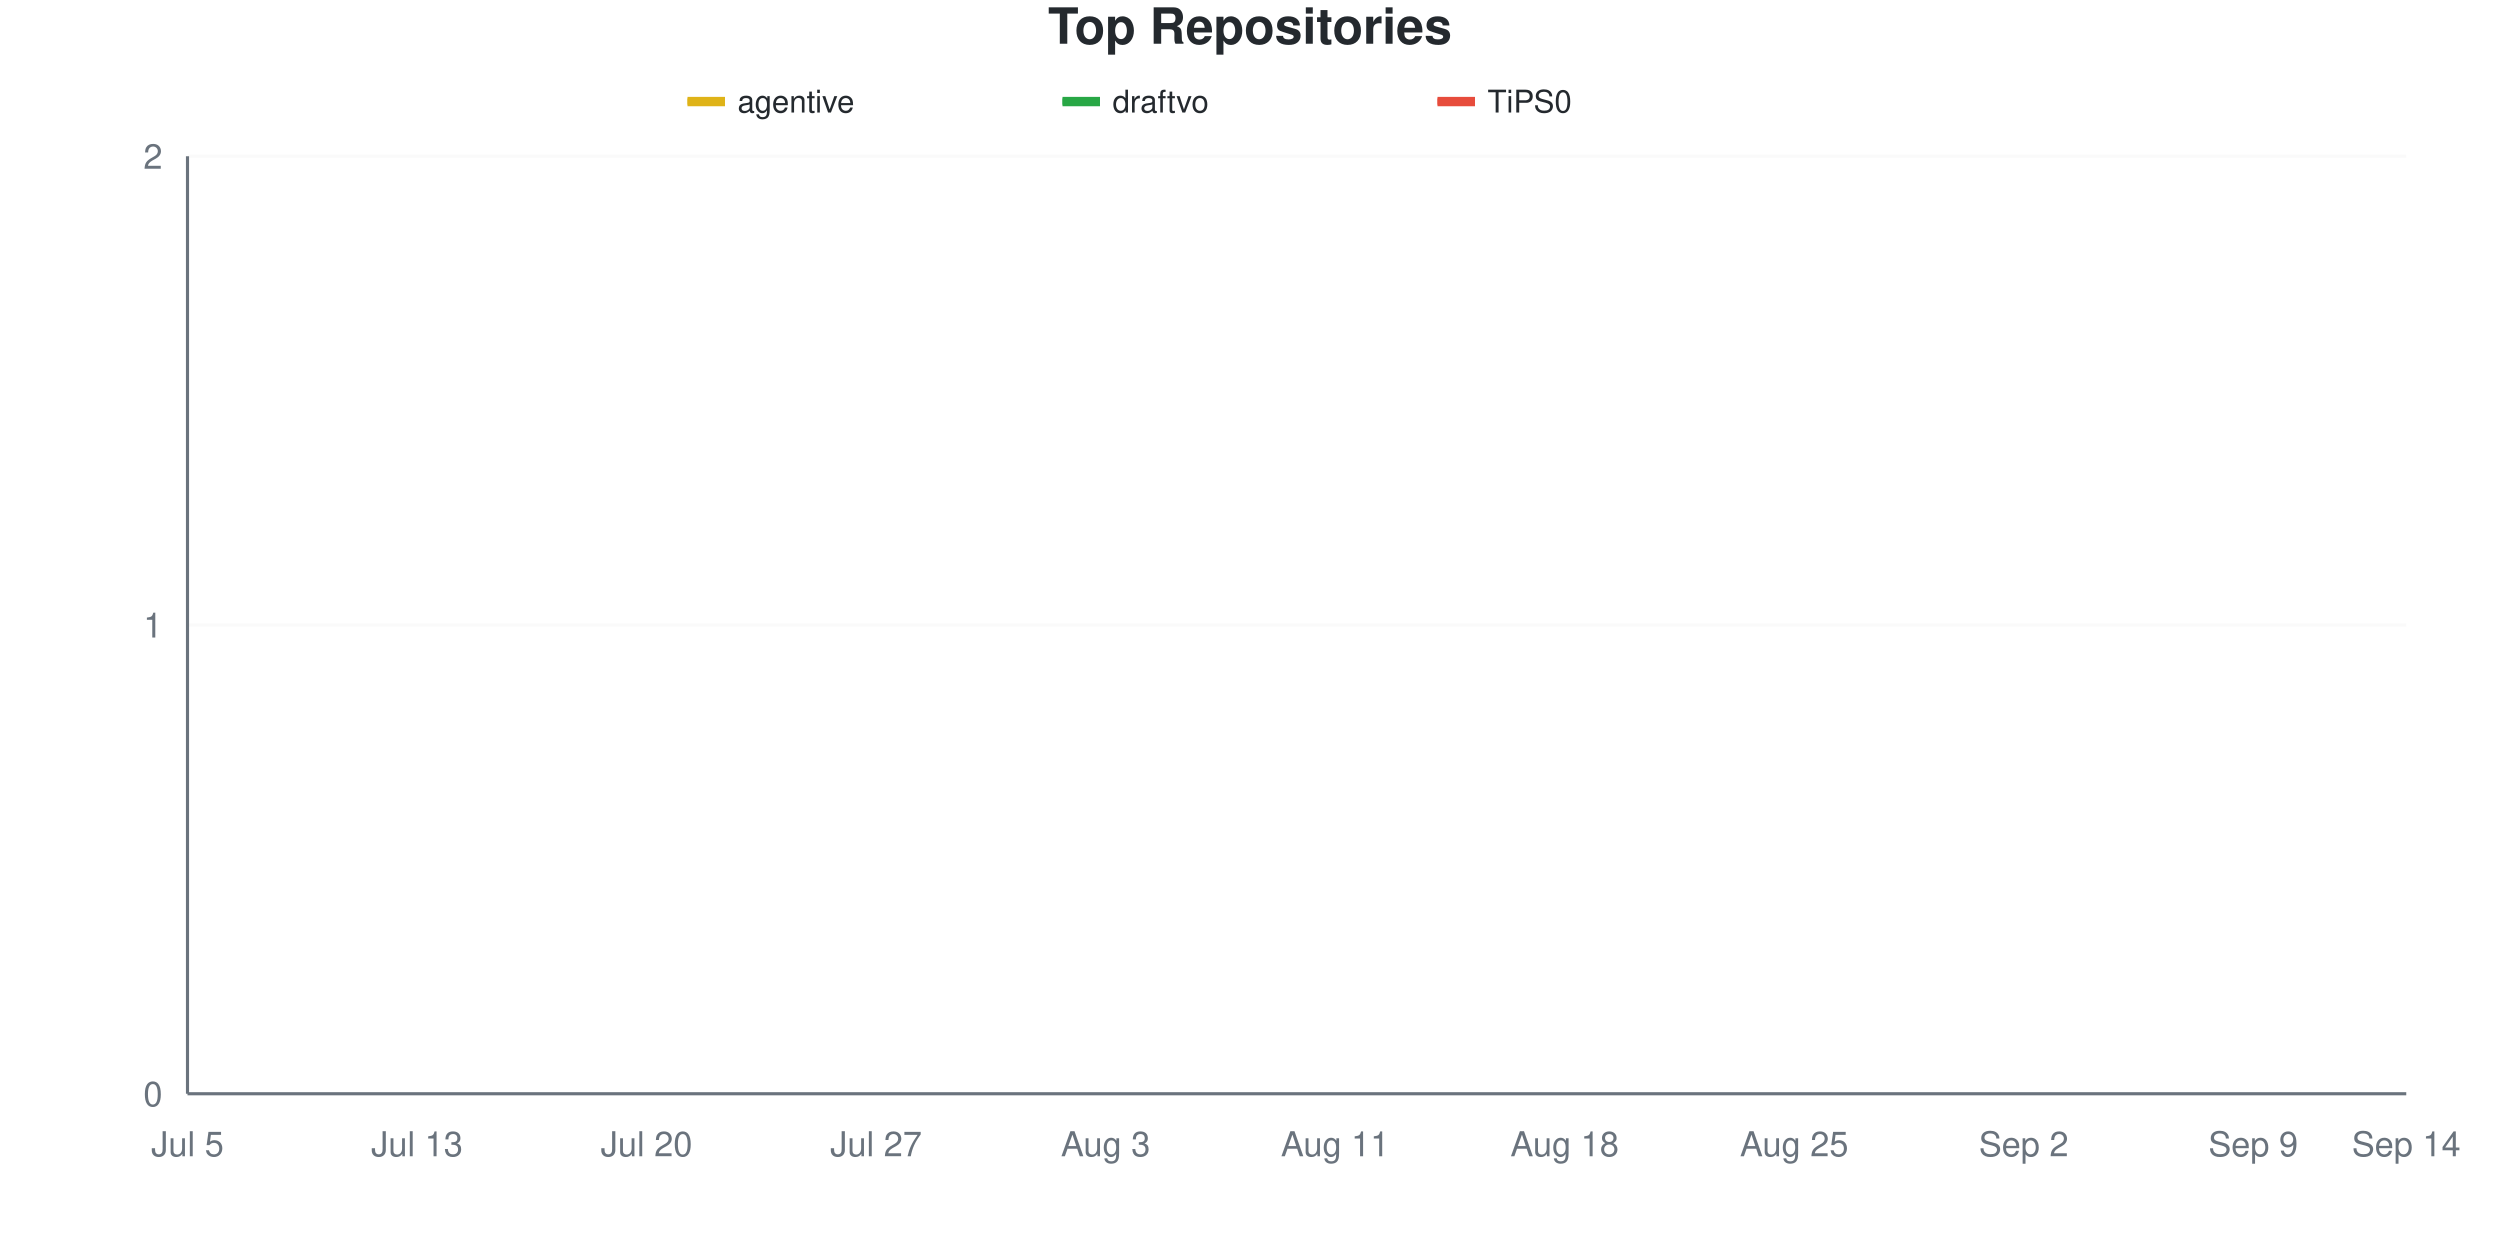
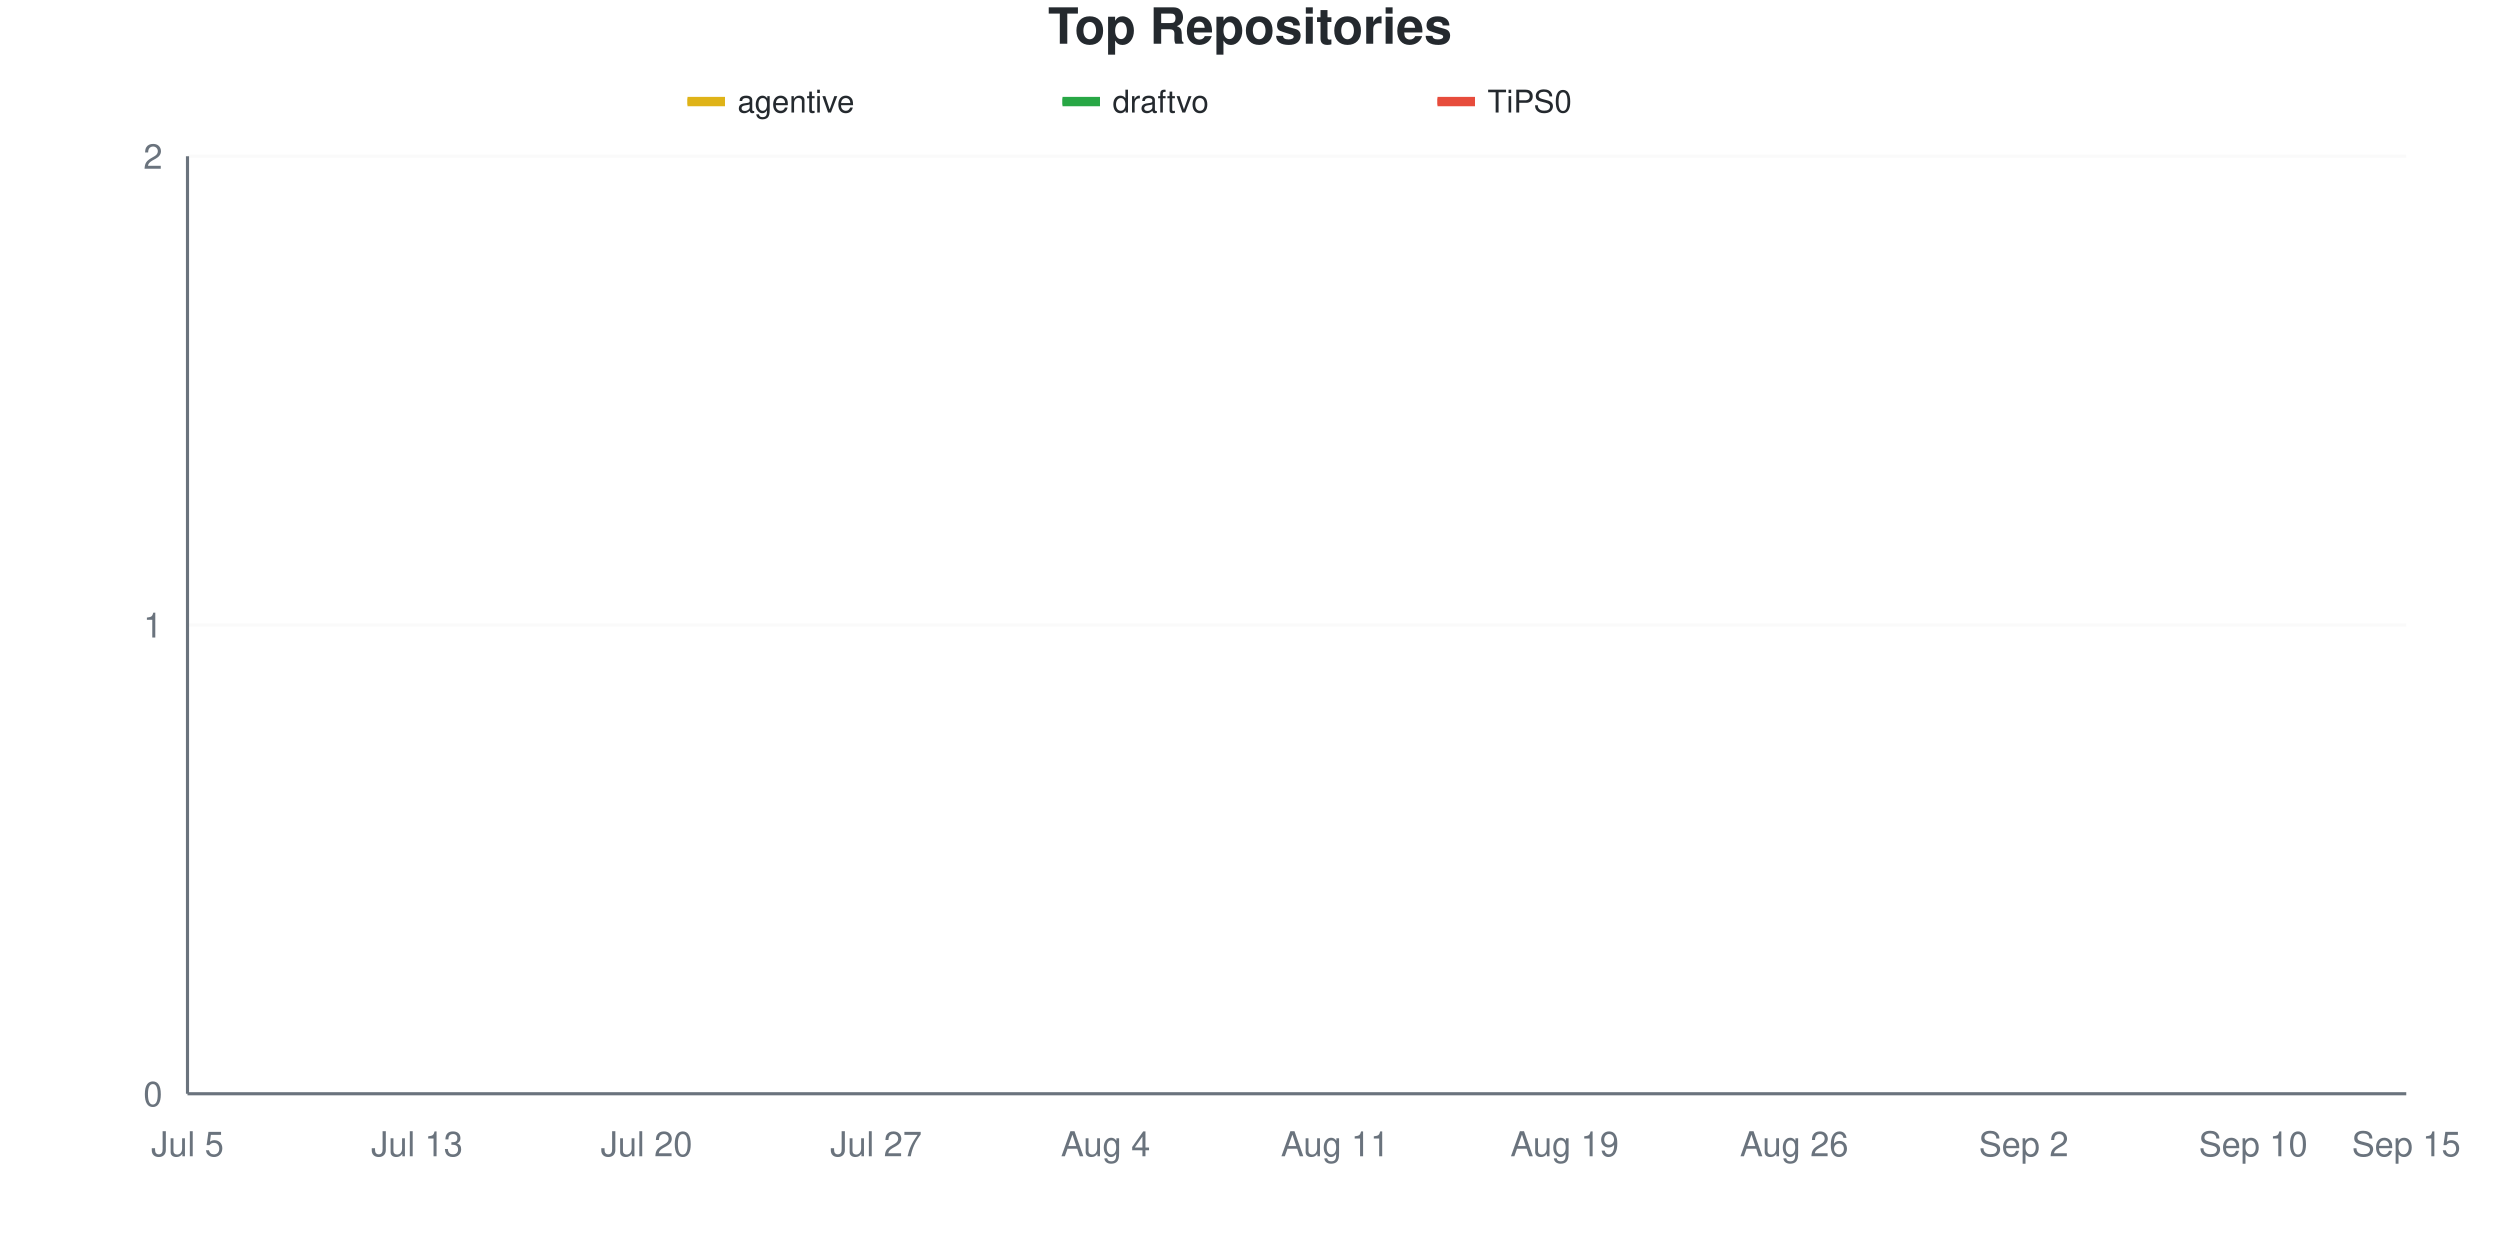
<svg xmlns="http://www.w3.org/2000/svg" viewBox="0 0 800 400" width="800" height="400">
  <style>
    @keyframes drawLine {
      to { stroke-dashoffset: 0; }
    }
    @keyframes fadeInPoint {
      from { opacity: 0; }
      to { opacity: 1; }
    }
    .data-line-0 {
      stroke-dasharray: 1065;
      stroke-dashoffset: 1065;
      animation: drawLine 2s ease-out forwards;
    }
    .data-line-1 {
      stroke-dasharray: 1065;
      stroke-dashoffset: 1065;
      animation: drawLine 2s ease-out forwards;
    }
    .data-line-2 {
      stroke-dasharray: 1065;
      stroke-dashoffset: 1065;
      animation: drawLine 2s ease-out forwards;
    }
    .data-point {
      opacity: 0;
      animation: fadeInPoint 0.5s ease-out forwards;
    }
    .chart-bg { fill: #fff; }
    .chart-text { fill: #24292e; }
    .chart-muted { fill: #6a737d; }
    .chart-grid { stroke: #eee; }
    .chart-axis { stroke: #6a737d; }
    @media (prefers-color-scheme: dark) {
      .chart-bg { fill: #0d1117; }
      .chart-text { fill: #e6edf3; }
      .chart-muted { fill: #8b949e; }
      .chart-grid { stroke: #21262d; }
      .chart-axis { stroke: #8b949e; }
    }
  </style>
  <rect width="800" height="400" class="chart-bg" />
  <text x="400" y="14" text-anchor="middle" class="chart-text" font-size="16" font-weight="bold" font-family="-apple-system, BlinkMacSystemFont, 'Segoe UI', Helvetica, Arial, sans-serif">Top Repositories</text>
  <g class="legend">
    <rect x="220" y="31" width="12" height="3" fill="#dfb317" />
    <line x1="220" y1="32.5" x2="232" y2="32.5" stroke="#dfb317" stroke-width="2" />
    <text x="236" y="36" class="chart-text" font-size="10" font-family="-apple-system, BlinkMacSystemFont, 'Segoe UI', Helvetica, Arial, sans-serif">agentive</text>
    <rect x="340" y="31" width="12" height="3" fill="#28a745" />
    <line x1="340" y1="32.5" x2="352" y2="32.5" stroke="#28a745" stroke-width="2" />
    <text x="356" y="36" class="chart-text" font-size="10" font-family="-apple-system, BlinkMacSystemFont, 'Segoe UI', Helvetica, Arial, sans-serif">draftvo</text>
    <rect x="460" y="31" width="12" height="3" fill="#e74c3c" />
    <line x1="460" y1="32.5" x2="472" y2="32.5" stroke="#e74c3c" stroke-width="2" />
    <text x="476" y="36" class="chart-text" font-size="10" font-family="-apple-system, BlinkMacSystemFont, 'Segoe UI', Helvetica, Arial, sans-serif">TiPS0</text>
  </g>
  <g class="grid">
    <line x1="60" y1="350" x2="770" y2="350" class="chart-grid" stroke-opacity="0.3" />
    <text x="52" y="354" text-anchor="end" class="chart-muted" font-size="11" font-family="-apple-system, BlinkMacSystemFont, 'Segoe UI', Helvetica, Arial, sans-serif">0</text>
    <line x1="60" y1="200" x2="770" y2="200" class="chart-grid" stroke-opacity="0.3" />
    <text x="52" y="204" text-anchor="end" class="chart-muted" font-size="11" font-family="-apple-system, BlinkMacSystemFont, 'Segoe UI', Helvetica, Arial, sans-serif">1</text>
    <line x1="60" y1="50" x2="770" y2="50" class="chart-grid" stroke-opacity="0.3" />
    <text x="52" y="54" text-anchor="end" class="chart-muted" font-size="11" font-family="-apple-system, BlinkMacSystemFont, 'Segoe UI', Helvetica, Arial, sans-serif">2</text>
  </g>
  <g class="milestones">
    
  </g>
  <g class="x-axis">
    <text x="60" y="370" text-anchor="middle" class="chart-muted" font-size="11" font-family="-apple-system, BlinkMacSystemFont, 'Segoe UI', Helvetica, Arial, sans-serif">Jul 5</text>
    <text x="133.448" y="370" text-anchor="middle" class="chart-muted" font-size="11" font-family="-apple-system, BlinkMacSystemFont, 'Segoe UI', Helvetica, Arial, sans-serif">Jul 13</text>
    <text x="206.897" y="370" text-anchor="middle" class="chart-muted" font-size="11" font-family="-apple-system, BlinkMacSystemFont, 'Segoe UI', Helvetica, Arial, sans-serif">Jul 20</text>
    <text x="280.345" y="370" text-anchor="middle" class="chart-muted" font-size="11" font-family="-apple-system, BlinkMacSystemFont, 'Segoe UI', Helvetica, Arial, sans-serif">Jul 27</text>
-     <text x="353.793" y="370" text-anchor="middle" class="chart-muted" font-size="11" font-family="-apple-system, BlinkMacSystemFont, 'Segoe UI', Helvetica, Arial, sans-serif">Aug 3</text>
+     <text x="353.793" y="370" text-anchor="middle" class="chart-muted" font-size="11" font-family="-apple-system, BlinkMacSystemFont, 'Segoe UI', Helvetica, Arial, sans-serif">Aug 4</text>
    <text x="427.241" y="370" text-anchor="middle" class="chart-muted" font-size="11" font-family="-apple-system, BlinkMacSystemFont, 'Segoe UI', Helvetica, Arial, sans-serif">Aug 11</text>
-     <text x="500.69" y="370" text-anchor="middle" class="chart-muted" font-size="11" font-family="-apple-system, BlinkMacSystemFont, 'Segoe UI', Helvetica, Arial, sans-serif">Aug 18</text>
-     <text x="574.138" y="370" text-anchor="middle" class="chart-muted" font-size="11" font-family="-apple-system, BlinkMacSystemFont, 'Segoe UI', Helvetica, Arial, sans-serif">Aug 25</text>
+     <text x="500.69" y="370" text-anchor="middle" class="chart-muted" font-size="11" font-family="-apple-system, BlinkMacSystemFont, 'Segoe UI', Helvetica, Arial, sans-serif">Aug 19</text>
+     <text x="574.138" y="370" text-anchor="middle" class="chart-muted" font-size="11" font-family="-apple-system, BlinkMacSystemFont, 'Segoe UI', Helvetica, Arial, sans-serif">Aug 26</text>
    <text x="647.586" y="370" text-anchor="middle" class="chart-muted" font-size="11" font-family="-apple-system, BlinkMacSystemFont, 'Segoe UI', Helvetica, Arial, sans-serif">Sep 2</text>
-     <text x="721.034" y="370" text-anchor="middle" class="chart-muted" font-size="11" font-family="-apple-system, BlinkMacSystemFont, 'Segoe UI', Helvetica, Arial, sans-serif">Sep 9</text>
-     <text x="770" y="370" text-anchor="middle" class="chart-muted" font-size="11" font-family="-apple-system, BlinkMacSystemFont, 'Segoe UI', Helvetica, Arial, sans-serif">Sep 14</text>
+     <text x="721.034" y="370" text-anchor="middle" class="chart-muted" font-size="11" font-family="-apple-system, BlinkMacSystemFont, 'Segoe UI', Helvetica, Arial, sans-serif">Sep 10</text>
+     <text x="770" y="370" text-anchor="middle" class="chart-muted" font-size="11" font-family="-apple-system, BlinkMacSystemFont, 'Segoe UI', Helvetica, Arial, sans-serif">Sep 15</text>
  </g>
  <line x1="60" y1="50" x2="60" y2="350" class="chart-axis" stroke-width="1" />
  <line x1="60" y1="350" x2="770" y2="350" class="chart-axis" stroke-width="1" />
  <path d="M60,200 C68.161,200 76.322,200 84.483,200 C92.644,200 100.805,200 108.966,200 C117.126,200 125.287,200 133.448,200 C141.609,200 149.77,200 157.931,200 C166.092,200 174.253,200 182.414,200 C190.575,200 198.736,200 206.897,200 C215.057,200 223.218,200 231.379,200 C239.54,200 247.701,200 255.862,200 C264.023,200 272.184,200 280.345,200 C288.506,200 296.667,200 304.828,200 C312.989,200 321.149,200 329.31,200 C337.471,200 345.632,200 353.793,200 C361.954,200 370.115,200 378.276,200 C386.437,200 394.598,200 402.759,200 C410.92,200 419.08,200 427.241,200 C435.402,200 443.563,200 451.724,200 C459.885,200 468.046,200 476.207,200 C484.368,200 492.529,200 500.69,200 C508.851,200 517.011,200 525.172,200 C533.333,200 541.494,200 549.655,200 C557.816,200 565.977,200 574.138,200 C582.299,200 590.46,200 598.621,200 C606.782,200 614.943,200 623.103,200 C631.264,200 639.425,200 647.586,200 C655.747,200 663.908,200 672.069,200 C680.23,200 688.391,200 696.552,200 C704.713,200 712.874,200 721.034,200 C729.195,200 737.356,200 745.517,200 C753.678,200 761.839,200 770,200" fill="none" stroke="#dfb317" stroke-width="2.5" class="data-line-0" />
  <path d="M60,350 C68.161,350 76.322,350 84.483,350 C92.644,350 100.805,350 108.966,350 C117.126,350 125.287,350 133.448,350 C141.609,350 149.77,350 157.931,350 C166.092,350 174.253,350 182.414,350 C190.575,350 198.736,350 206.897,350 C215.057,350 223.218,350 231.379,350 C239.54,350 247.701,350 255.862,350 C264.023,350 272.184,350 280.345,350 C288.506,350 296.667,350 304.828,350 C312.989,350 321.149,350 329.31,350 C337.471,350 345.632,350 353.793,350 C361.954,350 370.115,350 378.276,350 C386.437,350 394.598,350 402.759,350 C410.92,350 419.08,350 427.241,350 C435.402,350 443.563,350 451.724,350 C459.885,350 468.046,350 476.207,350 C484.368,350 492.529,350 500.69,350 C508.851,350 517.011,350 525.172,350 C533.333,350 541.494,350 549.655,350 C557.816,350 565.977,350 574.138,350 C582.299,350 590.46,350 598.621,350 C606.782,350 614.943,350 623.103,350 C631.264,350 639.425,350 647.586,350 C655.747,350 663.908,350 672.069,350 C680.23,350 688.391,350 696.552,350 C704.713,350 712.874,350 721.034,350 C729.195,350 737.356,350 745.517,350 C753.678,350 761.839,350 770,350" fill="none" stroke="#28a745" stroke-width="2.5" class="data-line-1" />
  <path d="M60,350 C68.161,350 76.322,350 84.483,350 C92.644,350 100.805,350 108.966,350 C117.126,350 125.287,350 133.448,350 C141.609,350 149.77,350 157.931,350 C166.092,350 174.253,350 182.414,350 C190.575,350 198.736,350 206.897,350 C215.057,350 223.218,350 231.379,350 C239.54,350 247.701,350 255.862,350 C264.023,350 272.184,350 280.345,350 C288.506,350 296.667,350 304.828,350 C312.989,350 321.149,350 329.31,350 C337.471,350 345.632,350 353.793,350 C361.954,350 370.115,350 378.276,350 C386.437,350 394.598,350 402.759,350 C410.92,350 419.08,350 427.241,350 C435.402,350 443.563,350 451.724,350 C459.885,350 468.046,350 476.207,350 C484.368,350 492.529,350 500.69,350 C508.851,350 517.011,350 525.172,350 C533.333,350 541.494,350 549.655,350 C557.816,350 565.977,350 574.138,350 C582.299,350 590.46,350 598.621,350 C606.782,350 614.943,350 623.103,350 C631.264,350 639.425,350 647.586,350 C655.747,350 663.908,350 672.069,350 C680.23,350 688.391,350 696.552,350 C704.713,350 712.874,350 721.034,350 C729.195,350 737.356,350 745.517,350 C753.678,350 761.839,350 770,350" fill="none" stroke="#e74c3c" stroke-width="2.5" class="data-line-2" />
  <g class="points">
    <circle cx="60" cy="200" r="4" fill="#dfb317" class="data-point" style="animation-delay: 1.50s" />
    <circle cx="84.483" cy="200" r="4" fill="#dfb317" class="data-point" style="animation-delay: 1.55s" />
    <circle cx="108.966" cy="200" r="4" fill="#dfb317" class="data-point" style="animation-delay: 1.60s" />
    <circle cx="133.448" cy="200" r="4" fill="#dfb317" class="data-point" style="animation-delay: 1.65s" />
    <circle cx="157.931" cy="200" r="4" fill="#dfb317" class="data-point" style="animation-delay: 1.70s" />
    <circle cx="182.414" cy="200" r="4" fill="#dfb317" class="data-point" style="animation-delay: 1.75s" />
    <circle cx="206.897" cy="200" r="4" fill="#dfb317" class="data-point" style="animation-delay: 1.80s" />
    <circle cx="231.379" cy="200" r="4" fill="#dfb317" class="data-point" style="animation-delay: 1.85s" />
    <circle cx="255.862" cy="200" r="4" fill="#dfb317" class="data-point" style="animation-delay: 1.90s" />
    <circle cx="280.345" cy="200" r="4" fill="#dfb317" class="data-point" style="animation-delay: 1.95s" />
    <circle cx="304.828" cy="200" r="4" fill="#dfb317" class="data-point" style="animation-delay: 2.00s" />
    <circle cx="329.31" cy="200" r="4" fill="#dfb317" class="data-point" style="animation-delay: 2.05s" />
    <circle cx="353.793" cy="200" r="4" fill="#dfb317" class="data-point" style="animation-delay: 2.10s" />
    <circle cx="378.276" cy="200" r="4" fill="#dfb317" class="data-point" style="animation-delay: 2.15s" />
    <circle cx="402.759" cy="200" r="4" fill="#dfb317" class="data-point" style="animation-delay: 2.20s" />
    <circle cx="427.241" cy="200" r="4" fill="#dfb317" class="data-point" style="animation-delay: 2.25s" />
    <circle cx="451.724" cy="200" r="4" fill="#dfb317" class="data-point" style="animation-delay: 2.30s" />
    <circle cx="476.207" cy="200" r="4" fill="#dfb317" class="data-point" style="animation-delay: 2.35s" />
    <circle cx="500.69" cy="200" r="4" fill="#dfb317" class="data-point" style="animation-delay: 2.40s" />
    <circle cx="525.172" cy="200" r="4" fill="#dfb317" class="data-point" style="animation-delay: 2.45s" />
    <circle cx="549.655" cy="200" r="4" fill="#dfb317" class="data-point" style="animation-delay: 2.50s" />
    <circle cx="574.138" cy="200" r="4" fill="#dfb317" class="data-point" style="animation-delay: 2.55s" />
    <circle cx="598.621" cy="200" r="4" fill="#dfb317" class="data-point" style="animation-delay: 2.60s" />
    <circle cx="623.103" cy="200" r="4" fill="#dfb317" class="data-point" style="animation-delay: 2.65s" />
    <circle cx="647.586" cy="200" r="4" fill="#dfb317" class="data-point" style="animation-delay: 2.70s" />
    <circle cx="672.069" cy="200" r="4" fill="#dfb317" class="data-point" style="animation-delay: 2.75s" />
    <circle cx="696.552" cy="200" r="4" fill="#dfb317" class="data-point" style="animation-delay: 2.80s" />
    <circle cx="721.034" cy="200" r="4" fill="#dfb317" class="data-point" style="animation-delay: 2.85s" />
    <circle cx="745.517" cy="200" r="4" fill="#dfb317" class="data-point" style="animation-delay: 2.90s" />
    <circle cx="770" cy="200" r="4" fill="#dfb317" class="data-point" style="animation-delay: 2.95s" />
    <circle cx="60" cy="350" r="4" fill="#28a745" class="data-point" style="animation-delay: 1.50s" />
    <circle cx="84.483" cy="350" r="4" fill="#28a745" class="data-point" style="animation-delay: 1.55s" />
    <circle cx="108.966" cy="350" r="4" fill="#28a745" class="data-point" style="animation-delay: 1.60s" />
    <circle cx="133.448" cy="350" r="4" fill="#28a745" class="data-point" style="animation-delay: 1.65s" />
    <circle cx="157.931" cy="350" r="4" fill="#28a745" class="data-point" style="animation-delay: 1.70s" />
    <circle cx="182.414" cy="350" r="4" fill="#28a745" class="data-point" style="animation-delay: 1.75s" />
    <circle cx="206.897" cy="350" r="4" fill="#28a745" class="data-point" style="animation-delay: 1.80s" />
    <circle cx="231.379" cy="350" r="4" fill="#28a745" class="data-point" style="animation-delay: 1.85s" />
    <circle cx="255.862" cy="350" r="4" fill="#28a745" class="data-point" style="animation-delay: 1.90s" />
    <circle cx="280.345" cy="350" r="4" fill="#28a745" class="data-point" style="animation-delay: 1.95s" />
    <circle cx="304.828" cy="350" r="4" fill="#28a745" class="data-point" style="animation-delay: 2.00s" />
    <circle cx="329.31" cy="350" r="4" fill="#28a745" class="data-point" style="animation-delay: 2.05s" />
    <circle cx="353.793" cy="350" r="4" fill="#28a745" class="data-point" style="animation-delay: 2.10s" />
    <circle cx="378.276" cy="350" r="4" fill="#28a745" class="data-point" style="animation-delay: 2.15s" />
    <circle cx="402.759" cy="350" r="4" fill="#28a745" class="data-point" style="animation-delay: 2.20s" />
    <circle cx="427.241" cy="350" r="4" fill="#28a745" class="data-point" style="animation-delay: 2.25s" />
    <circle cx="451.724" cy="350" r="4" fill="#28a745" class="data-point" style="animation-delay: 2.30s" />
    <circle cx="476.207" cy="350" r="4" fill="#28a745" class="data-point" style="animation-delay: 2.35s" />
    <circle cx="500.69" cy="350" r="4" fill="#28a745" class="data-point" style="animation-delay: 2.40s" />
    <circle cx="525.172" cy="350" r="4" fill="#28a745" class="data-point" style="animation-delay: 2.45s" />
    <circle cx="549.655" cy="350" r="4" fill="#28a745" class="data-point" style="animation-delay: 2.50s" />
    <circle cx="574.138" cy="350" r="4" fill="#28a745" class="data-point" style="animation-delay: 2.55s" />
    <circle cx="598.621" cy="350" r="4" fill="#28a745" class="data-point" style="animation-delay: 2.60s" />
    <circle cx="623.103" cy="350" r="4" fill="#28a745" class="data-point" style="animation-delay: 2.65s" />
    <circle cx="647.586" cy="350" r="4" fill="#28a745" class="data-point" style="animation-delay: 2.70s" />
    <circle cx="672.069" cy="350" r="4" fill="#28a745" class="data-point" style="animation-delay: 2.75s" />
    <circle cx="696.552" cy="350" r="4" fill="#28a745" class="data-point" style="animation-delay: 2.80s" />
    <circle cx="721.034" cy="350" r="4" fill="#28a745" class="data-point" style="animation-delay: 2.85s" />
    <circle cx="745.517" cy="350" r="4" fill="#28a745" class="data-point" style="animation-delay: 2.90s" />
    <circle cx="770" cy="350" r="4" fill="#28a745" class="data-point" style="animation-delay: 2.95s" />
    <circle cx="60" cy="350" r="4" fill="#e74c3c" class="data-point" style="animation-delay: 1.50s" />
    <circle cx="84.483" cy="350" r="4" fill="#e74c3c" class="data-point" style="animation-delay: 1.55s" />
    <circle cx="108.966" cy="350" r="4" fill="#e74c3c" class="data-point" style="animation-delay: 1.60s" />
    <circle cx="133.448" cy="350" r="4" fill="#e74c3c" class="data-point" style="animation-delay: 1.65s" />
    <circle cx="157.931" cy="350" r="4" fill="#e74c3c" class="data-point" style="animation-delay: 1.70s" />
    <circle cx="182.414" cy="350" r="4" fill="#e74c3c" class="data-point" style="animation-delay: 1.75s" />
    <circle cx="206.897" cy="350" r="4" fill="#e74c3c" class="data-point" style="animation-delay: 1.80s" />
    <circle cx="231.379" cy="350" r="4" fill="#e74c3c" class="data-point" style="animation-delay: 1.85s" />
    <circle cx="255.862" cy="350" r="4" fill="#e74c3c" class="data-point" style="animation-delay: 1.90s" />
    <circle cx="280.345" cy="350" r="4" fill="#e74c3c" class="data-point" style="animation-delay: 1.95s" />
    <circle cx="304.828" cy="350" r="4" fill="#e74c3c" class="data-point" style="animation-delay: 2.00s" />
    <circle cx="329.31" cy="350" r="4" fill="#e74c3c" class="data-point" style="animation-delay: 2.05s" />
    <circle cx="353.793" cy="350" r="4" fill="#e74c3c" class="data-point" style="animation-delay: 2.10s" />
    <circle cx="378.276" cy="350" r="4" fill="#e74c3c" class="data-point" style="animation-delay: 2.15s" />
    <circle cx="402.759" cy="350" r="4" fill="#e74c3c" class="data-point" style="animation-delay: 2.20s" />
    <circle cx="427.241" cy="350" r="4" fill="#e74c3c" class="data-point" style="animation-delay: 2.25s" />
    <circle cx="451.724" cy="350" r="4" fill="#e74c3c" class="data-point" style="animation-delay: 2.30s" />
    <circle cx="476.207" cy="350" r="4" fill="#e74c3c" class="data-point" style="animation-delay: 2.35s" />
    <circle cx="500.69" cy="350" r="4" fill="#e74c3c" class="data-point" style="animation-delay: 2.40s" />
    <circle cx="525.172" cy="350" r="4" fill="#e74c3c" class="data-point" style="animation-delay: 2.45s" />
    <circle cx="549.655" cy="350" r="4" fill="#e74c3c" class="data-point" style="animation-delay: 2.50s" />
    <circle cx="574.138" cy="350" r="4" fill="#e74c3c" class="data-point" style="animation-delay: 2.55s" />
    <circle cx="598.621" cy="350" r="4" fill="#e74c3c" class="data-point" style="animation-delay: 2.60s" />
    <circle cx="623.103" cy="350" r="4" fill="#e74c3c" class="data-point" style="animation-delay: 2.65s" />
    <circle cx="647.586" cy="350" r="4" fill="#e74c3c" class="data-point" style="animation-delay: 2.70s" />
    <circle cx="672.069" cy="350" r="4" fill="#e74c3c" class="data-point" style="animation-delay: 2.75s" />
    <circle cx="696.552" cy="350" r="4" fill="#e74c3c" class="data-point" style="animation-delay: 2.80s" />
    <circle cx="721.034" cy="350" r="4" fill="#e74c3c" class="data-point" style="animation-delay: 2.85s" />
    <circle cx="745.517" cy="350" r="4" fill="#e74c3c" class="data-point" style="animation-delay: 2.90s" />
    <circle cx="770" cy="350" r="4" fill="#e74c3c" class="data-point" style="animation-delay: 2.95s" />
  </g>
</svg>
